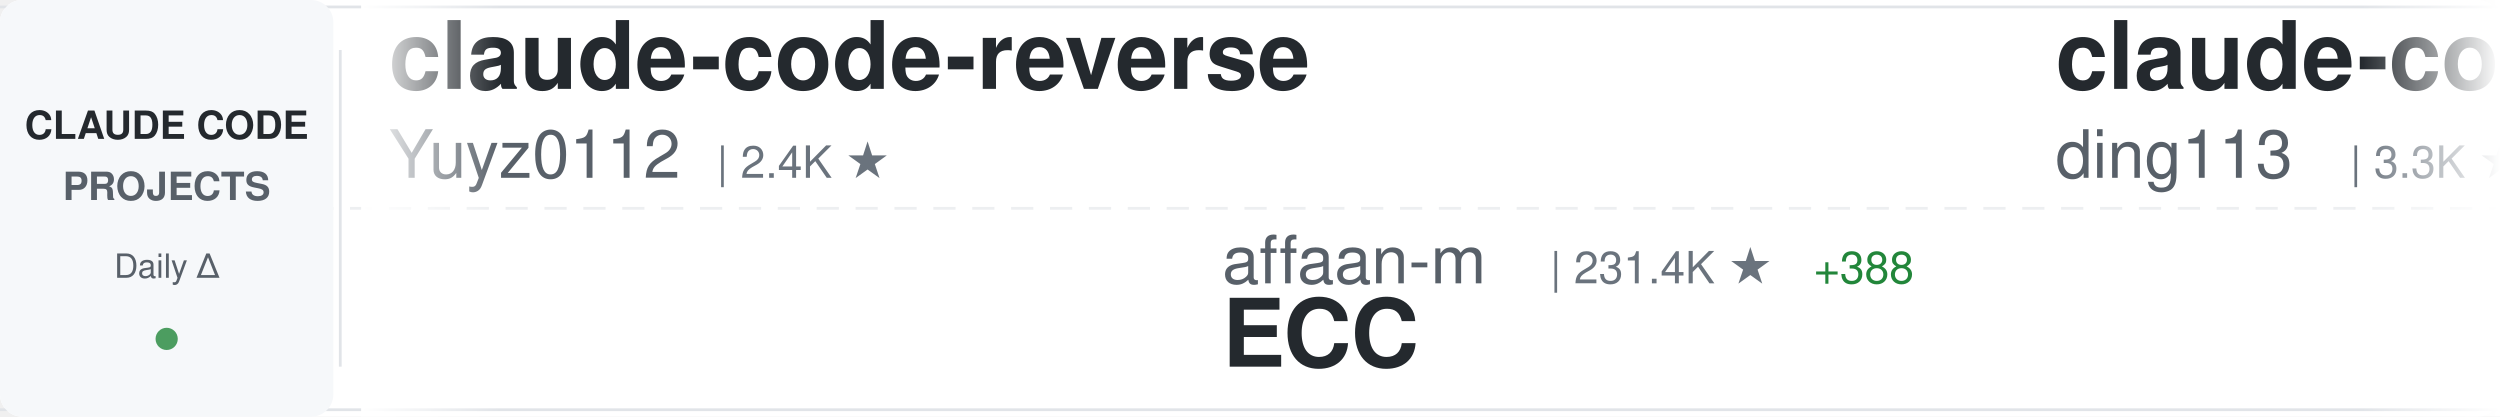
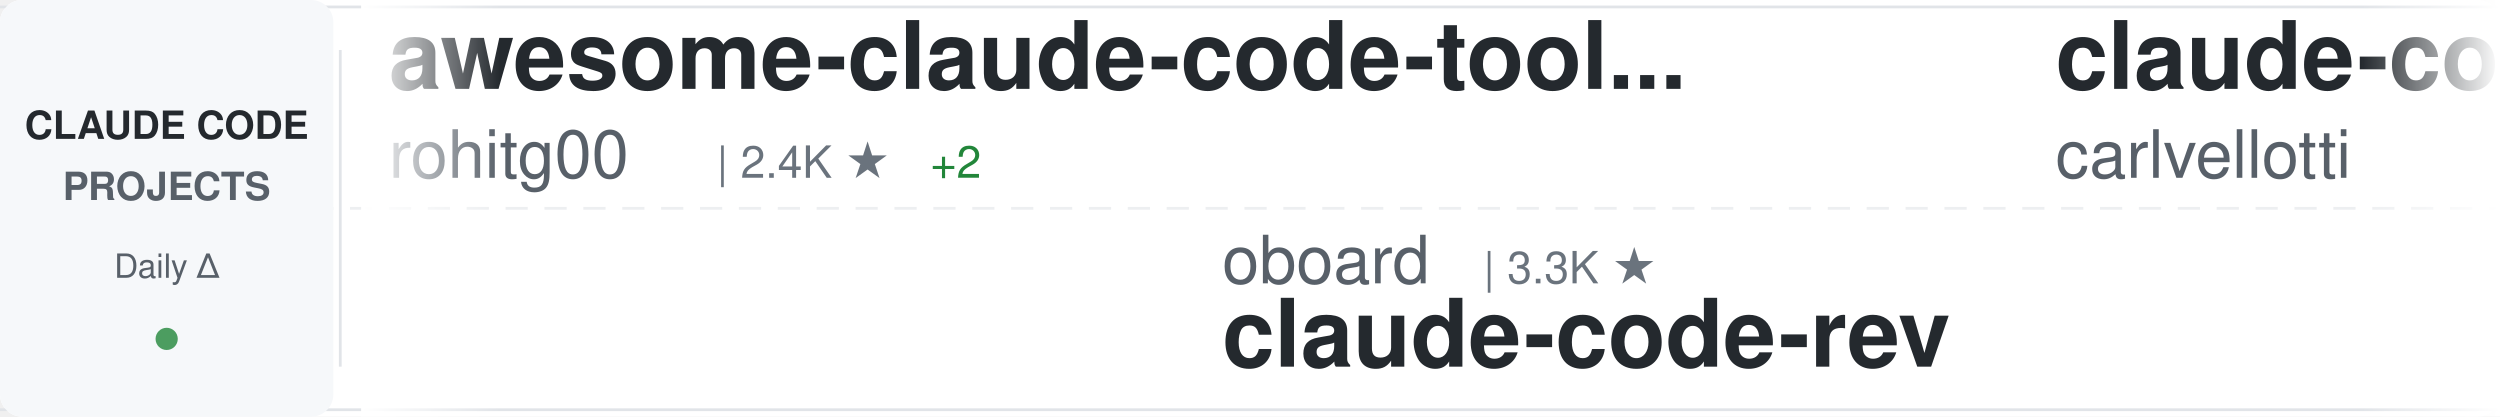
<svg xmlns="http://www.w3.org/2000/svg" width="900" height="150">
  <defs>
    <linearGradient id="awesomeLeftFade" x1="0%" y1="0%" x2="100%" y2="0%">
      <stop offset="0%" style="stop-color:#ffffff;stop-opacity:1" />
      <stop offset="100%" style="stop-color:#ffffff;stop-opacity:0" />
    </linearGradient>
    <linearGradient id="awesomeRightFade" x1="0%" y1="0%" x2="100%" y2="0%">
      <stop offset="0%" style="stop-color:#ffffff;stop-opacity:0" />
      <stop offset="100%" style="stop-color:#ffffff;stop-opacity:1" />
    </linearGradient>
  </defs>
  <rect width="900" height="150" fill="#ffffff" rx="8" />
  <rect x="0" y="2" width="900" height="1" fill="#e1e4e8" />
  <rect x="0" y="147" width="900" height="1" fill="#e1e4e8" />
  <line x1="0" y1="75" x2="900" y2="75" stroke="#e1e4e8" stroke-width="1" stroke-dasharray="8 6" opacity="0.6" />
  <rect x="0" y="0" width="120" height="150" fill="#f6f8fa" rx="8" />
  <text x="60" y="50" font-family="-apple-system, BlinkMacSystemFont, 'Segoe UI', Helvetica, Arial, sans-serif" font-size="14" font-weight="600" fill="#24292e" text-anchor="middle">CLAUDE CODE</text>
  <text x="60" y="72" font-family="-apple-system, BlinkMacSystemFont, 'Segoe UI', Helvetica, Arial, sans-serif" font-size="14" font-weight="600" fill="#586069" text-anchor="middle">PROJECTS</text>
  <text x="60" y="100" font-family="-apple-system, BlinkMacSystemFont, 'Segoe UI', Helvetica, Arial, sans-serif" font-size="12" font-weight="500" fill="#586069" text-anchor="middle">Daily Δ</text>
  <circle cx="60" cy="122" r="4" fill="#22863a" opacity="0.8" />
  <rect x="122" y="18" width="1" height="114" fill="#e1e4e8" />
  <clipPath id="awesomeTickerClip">
    <rect x="130" y="0" width="770" height="150" />
  </clipPath>
  <g clip-path="url(#awesomeTickerClip)">
    <g id="awesomeTickerItems">
      <animateTransform attributeName="transform" attributeType="XML" type="translate" from="0 0" to="-3000 0" dur="54s" repeatCount="indefinite" />
      <g transform="translate(0, 0)">
-         <text x="140" y="32" font-family="-apple-system, BlinkMacSystemFont, 'Segoe UI', Helvetica, Arial, sans-serif" font-size="34" font-weight="600" fill="#24292e">claude-code-reverse</text>
-         <text x="140" y="64" font-family="-apple-system, BlinkMacSystemFont, 'Segoe UI', Helvetica, Arial, sans-serif" font-size="24" font-weight="400" fill="#586069">Yuyz0112</text>
+         <text x="140" y="32" font-family="-apple-system, BlinkMacSystemFont, 'Segoe UI', Helvetica, Arial, sans-serif" font-size="34" font-weight="600" fill="#24292e">awesome-claude-code-tool...</text>
+         <text x="140" y="64" font-family="-apple-system, BlinkMacSystemFont, 'Segoe UI', Helvetica, Arial, sans-serif" font-size="24" font-weight="400" fill="#586069">rohitg00</text>
        <text x="258" y="64" font-family="-apple-system, BlinkMacSystemFont, 'Segoe UI', Helvetica, Arial, sans-serif" font-size="16" font-weight="500" fill="#6a737d">| 2.4K ★</text>
+         <text x="335" y="64" font-family="-apple-system, BlinkMacSystemFont, 'Segoe UI', Helvetica, Arial, sans-serif" font-size="16" font-weight="500" fill="#22863a"> +2</text>
      </g>
      <g transform="translate(300, 0)">
-         <text x="140" y="102" font-family="-apple-system, BlinkMacSystemFont, 'Segoe UI', Helvetica, Arial, sans-serif" font-size="24" font-weight="400" fill="#586069">affaan-m</text>
-         <text x="258" y="102" font-family="-apple-system, BlinkMacSystemFont, 'Segoe UI', Helvetica, Arial, sans-serif" font-size="16" font-weight="500" fill="#6a737d">| 231.4K ★</text>
-         <text x="353" y="102" font-family="-apple-system, BlinkMacSystemFont, 'Segoe UI', Helvetica, Arial, sans-serif" font-size="16" font-weight="500" fill="#22863a"> +388</text>
-         <text x="140" y="132" font-family="-apple-system, BlinkMacSystemFont, 'Segoe UI', Helvetica, Arial, sans-serif" font-size="34" font-weight="600" fill="#24292e">ECC</text>
+         <text x="140" y="102" font-family="-apple-system, BlinkMacSystemFont, 'Segoe UI', Helvetica, Arial, sans-serif" font-size="24" font-weight="400" fill="#586069">oboard</text>
+         <text x="234" y="102" font-family="-apple-system, BlinkMacSystemFont, 'Segoe UI', Helvetica, Arial, sans-serif" font-size="16" font-weight="500" fill="#6a737d">| 3.3K ★</text>
+         <text x="140" y="132" font-family="-apple-system, BlinkMacSystemFont, 'Segoe UI', Helvetica, Arial, sans-serif" font-size="34" font-weight="600" fill="#24292e">claude-code-rev</text>
      </g>
      <g transform="translate(600, 0)">
-         <text x="140" y="32" font-family="-apple-system, BlinkMacSystemFont, 'Segoe UI', Helvetica, Arial, sans-serif" font-size="34" font-weight="600" fill="#24292e">claude-code-hub</text>
-         <text x="140" y="64" font-family="-apple-system, BlinkMacSystemFont, 'Segoe UI', Helvetica, Arial, sans-serif" font-size="24" font-weight="400" fill="#586069">ding113</text>
-         <text x="246" y="64" font-family="-apple-system, BlinkMacSystemFont, 'Segoe UI', Helvetica, Arial, sans-serif" font-size="16" font-weight="500" fill="#6a737d">| 3.3K ★</text>
-         <text x="323" y="64" font-family="-apple-system, BlinkMacSystemFont, 'Segoe UI', Helvetica, Arial, sans-serif" font-size="16" font-weight="500" fill="#22863a"> +2</text>
+         <text x="140" y="32" font-family="-apple-system, BlinkMacSystemFont, 'Segoe UI', Helvetica, Arial, sans-serif" font-size="34" font-weight="600" fill="#24292e">claude-code-pm-course</text>
+         <text x="140" y="64" font-family="-apple-system, BlinkMacSystemFont, 'Segoe UI', Helvetica, Arial, sans-serif" font-size="24" font-weight="400" fill="#586069">carlvellotti</text>
+         <text x="306" y="64" font-family="-apple-system, BlinkMacSystemFont, 'Segoe UI', Helvetica, Arial, sans-serif" font-size="16" font-weight="500" fill="#6a737d">| 2.1K ★</text>
+         <text x="383" y="64" font-family="-apple-system, BlinkMacSystemFont, 'Segoe UI', Helvetica, Arial, sans-serif" font-size="16" font-weight="500" fill="#22863a"> +1</text>
      </g>
      <g transform="translate(900, 0)">
-         <text x="140" y="102" font-family="-apple-system, BlinkMacSystemFont, 'Segoe UI', Helvetica, Arial, sans-serif" font-size="24" font-weight="400" fill="#586069">lorryjovens-hub</text>
-         <text x="342" y="102" font-family="-apple-system, BlinkMacSystemFont, 'Segoe UI', Helvetica, Arial, sans-serif" font-size="16" font-weight="500" fill="#6a737d">| 1.7K ★</text>
-         <text x="140" y="132" font-family="-apple-system, BlinkMacSystemFont, 'Segoe UI', Helvetica, Arial, sans-serif" font-size="34" font-weight="600" fill="#24292e">claude-code-rust</text>
+         <text x="140" y="102" font-family="-apple-system, BlinkMacSystemFont, 'Segoe UI', Helvetica, Arial, sans-serif" font-size="24" font-weight="400" fill="#586069">zstmfhy</text>
+         <text x="246" y="102" font-family="-apple-system, BlinkMacSystemFont, 'Segoe UI', Helvetica, Arial, sans-serif" font-size="16" font-weight="500" fill="#6a737d">| 190 ★</text>
+         <text x="140" y="132" font-family="-apple-system, BlinkMacSystemFont, 'Segoe UI', Helvetica, Arial, sans-serif" font-size="34" font-weight="600" fill="#24292e">Claude-code</text>
      </g>
      <g transform="translate(1200, 0)">
-         <text x="140" y="32" font-family="-apple-system, BlinkMacSystemFont, 'Segoe UI', Helvetica, Arial, sans-serif" font-size="34" font-weight="600" fill="#24292e">claude_code_src</text>
-         <text x="140" y="64" font-family="-apple-system, BlinkMacSystemFont, 'Segoe UI', Helvetica, Arial, sans-serif" font-size="24" font-weight="400" fill="#586069">ponponon</text>
-         <text x="258" y="64" font-family="-apple-system, BlinkMacSystemFont, 'Segoe UI', Helvetica, Arial, sans-serif" font-size="16" font-weight="500" fill="#6a737d">| 2.3K ★</text>
-         <text x="335" y="64" font-family="-apple-system, BlinkMacSystemFont, 'Segoe UI', Helvetica, Arial, sans-serif" font-size="16" font-weight="500" fill="#22863a"> +1</text>
+         <text x="140" y="32" font-family="-apple-system, BlinkMacSystemFont, 'Segoe UI', Helvetica, Arial, sans-serif" font-size="34" font-weight="600" fill="#24292e">claude-code-book</text>
+         <text x="140" y="64" font-family="-apple-system, BlinkMacSystemFont, 'Segoe UI', Helvetica, Arial, sans-serif" font-size="24" font-weight="400" fill="#586069">lintsinghua</text>
+         <text x="294" y="64" font-family="-apple-system, BlinkMacSystemFont, 'Segoe UI', Helvetica, Arial, sans-serif" font-size="16" font-weight="500" fill="#6a737d">| 4.0K ★</text>
+         <text x="371" y="64" font-family="-apple-system, BlinkMacSystemFont, 'Segoe UI', Helvetica, Arial, sans-serif" font-size="16" font-weight="500" fill="#22863a"> +1</text>
      </g>
      <g transform="translate(1500, 0)">
-         <text x="140" y="102" font-family="-apple-system, BlinkMacSystemFont, 'Segoe UI', Helvetica, Arial, sans-serif" font-size="24" font-weight="400" fill="#586069">Windy3f3f3f3f</text>
-         <text x="318" y="102" font-family="-apple-system, BlinkMacSystemFont, 'Segoe UI', Helvetica, Arial, sans-serif" font-size="16" font-weight="500" fill="#6a737d">| 2.4K ★</text>
-         <text x="395" y="102" font-family="-apple-system, BlinkMacSystemFont, 'Segoe UI', Helvetica, Arial, sans-serif" font-size="16" font-weight="500" fill="#22863a"> +11</text>
-         <text x="140" y="132" font-family="-apple-system, BlinkMacSystemFont, 'Segoe UI', Helvetica, Arial, sans-serif" font-size="34" font-weight="600" fill="#24292e">claude-code-from-scratch</text>
+         <text x="140" y="102" font-family="-apple-system, BlinkMacSystemFont, 'Segoe UI', Helvetica, Arial, sans-serif" font-size="24" font-weight="400" fill="#586069">sugyan</text>
+         <text x="234" y="102" font-family="-apple-system, BlinkMacSystemFont, 'Segoe UI', Helvetica, Arial, sans-serif" font-size="16" font-weight="500" fill="#6a737d">| 1.1K ★</text>
+         <text x="140" y="132" font-family="-apple-system, BlinkMacSystemFont, 'Segoe UI', Helvetica, Arial, sans-serif" font-size="34" font-weight="600" fill="#24292e">claude-code-webui</text>
      </g>
      <g transform="translate(1800, 0)">
-         <text x="140" y="32" font-family="-apple-system, BlinkMacSystemFont, 'Segoe UI', Helvetica, Arial, sans-serif" font-size="34" font-weight="600" fill="#24292e">pi-vs-claude-code</text>
-         <text x="140" y="64" font-family="-apple-system, BlinkMacSystemFont, 'Segoe UI', Helvetica, Arial, sans-serif" font-size="24" font-weight="400" fill="#586069">disler</text>
-         <text x="234" y="64" font-family="-apple-system, BlinkMacSystemFont, 'Segoe UI', Helvetica, Arial, sans-serif" font-size="16" font-weight="500" fill="#6a737d">| 1.5K ★</text>
-         <text x="311" y="64" font-family="-apple-system, BlinkMacSystemFont, 'Segoe UI', Helvetica, Arial, sans-serif" font-size="16" font-weight="500" fill="#22863a"> +2</text>
+         <text x="140" y="32" font-family="-apple-system, BlinkMacSystemFont, 'Segoe UI', Helvetica, Arial, sans-serif" font-size="34" font-weight="600" fill="#24292e">system_prompts_leaks</text>
+         <text x="140" y="64" font-family="-apple-system, BlinkMacSystemFont, 'Segoe UI', Helvetica, Arial, sans-serif" font-size="24" font-weight="400" fill="#586069">asgeirtj</text>
+         <text x="258" y="64" font-family="-apple-system, BlinkMacSystemFont, 'Segoe UI', Helvetica, Arial, sans-serif" font-size="16" font-weight="500" fill="#6a737d">| 59.2K ★</text>
+         <text x="344" y="64" font-family="-apple-system, BlinkMacSystemFont, 'Segoe UI', Helvetica, Arial, sans-serif" font-size="16" font-weight="500" fill="#22863a"> +210</text>
      </g>
      <g transform="translate(2100, 0)">
-         <text x="140" y="102" font-family="-apple-system, BlinkMacSystemFont, 'Segoe UI', Helvetica, Arial, sans-serif" font-size="24" font-weight="400" fill="#586069">pedrohcgs</text>
-         <text x="270" y="102" font-family="-apple-system, BlinkMacSystemFont, 'Segoe UI', Helvetica, Arial, sans-serif" font-size="16" font-weight="500" fill="#6a737d">| 1.4K ★</text>
-         <text x="347" y="102" font-family="-apple-system, BlinkMacSystemFont, 'Segoe UI', Helvetica, Arial, sans-serif" font-size="16" font-weight="500" fill="#22863a"> +2</text>
-         <text x="140" y="132" font-family="-apple-system, BlinkMacSystemFont, 'Segoe UI', Helvetica, Arial, sans-serif" font-size="34" font-weight="600" fill="#24292e">claude-code-my-workflow</text>
+         <text x="140" y="102" font-family="-apple-system, BlinkMacSystemFont, 'Segoe UI', Helvetica, Arial, sans-serif" font-size="24" font-weight="400" fill="#586069">KPR111</text>
+         <text x="234" y="102" font-family="-apple-system, BlinkMacSystemFont, 'Segoe UI', Helvetica, Arial, sans-serif" font-size="16" font-weight="500" fill="#6a737d">| 18 ★</text>
+         <text x="140" y="132" font-family="-apple-system, BlinkMacSystemFont, 'Segoe UI', Helvetica, Arial, sans-serif" font-size="34" font-weight="600" fill="#24292e">Claude-Code</text>
      </g>
      <g transform="translate(2400, 0)">
-         <text x="140" y="32" font-family="-apple-system, BlinkMacSystemFont, 'Segoe UI', Helvetica, Arial, sans-serif" font-size="34" font-weight="600" fill="#24292e">claude-skills</text>
-         <text x="140" y="64" font-family="-apple-system, BlinkMacSystemFont, 'Segoe UI', Helvetica, Arial, sans-serif" font-size="24" font-weight="400" fill="#586069">alirezarezvani</text>
-         <text x="330" y="64" font-family="-apple-system, BlinkMacSystemFont, 'Segoe UI', Helvetica, Arial, sans-serif" font-size="16" font-weight="500" fill="#6a737d">| 22.9K ★</text>
-         <text x="416" y="64" font-family="-apple-system, BlinkMacSystemFont, 'Segoe UI', Helvetica, Arial, sans-serif" font-size="16" font-weight="500" fill="#22863a"> +71</text>
+         <text x="140" y="32" font-family="-apple-system, BlinkMacSystemFont, 'Segoe UI', Helvetica, Arial, sans-serif" font-size="34" font-weight="600" fill="#24292e">Dive-into-Claude-Code</text>
+         <text x="140" y="64" font-family="-apple-system, BlinkMacSystemFont, 'Segoe UI', Helvetica, Arial, sans-serif" font-size="24" font-weight="400" fill="#586069">VILA-Lab</text>
+         <text x="258" y="64" font-family="-apple-system, BlinkMacSystemFont, 'Segoe UI', Helvetica, Arial, sans-serif" font-size="16" font-weight="500" fill="#6a737d">| 2.0K ★</text>
+         <text x="335" y="64" font-family="-apple-system, BlinkMacSystemFont, 'Segoe UI', Helvetica, Arial, sans-serif" font-size="16" font-weight="500" fill="#22863a"> +6</text>
      </g>
      <g transform="translate(2700, 0)">
-         <text x="140" y="102" font-family="-apple-system, BlinkMacSystemFont, 'Segoe UI', Helvetica, Arial, sans-serif" font-size="24" font-weight="400" fill="#586069">andrew-kramer-inno</text>
-         <text x="378" y="102" font-family="-apple-system, BlinkMacSystemFont, 'Segoe UI', Helvetica, Arial, sans-serif" font-size="16" font-weight="500" fill="#6a737d">| 595 ★</text>
-         <text x="140" y="132" font-family="-apple-system, BlinkMacSystemFont, 'Segoe UI', Helvetica, Arial, sans-serif" font-size="34" font-weight="600" fill="#24292e">claude-code-source-build</text>
+         <text x="140" y="102" font-family="-apple-system, BlinkMacSystemFont, 'Segoe UI', Helvetica, Arial, sans-serif" font-size="24" font-weight="400" fill="#586069">zebbern</text>
+         <text x="246" y="102" font-family="-apple-system, BlinkMacSystemFont, 'Segoe UI', Helvetica, Arial, sans-serif" font-size="16" font-weight="500" fill="#6a737d">| 4.4K ★</text>
+         <text x="323" y="102" font-family="-apple-system, BlinkMacSystemFont, 'Segoe UI', Helvetica, Arial, sans-serif" font-size="16" font-weight="500" fill="#22863a"> +2</text>
+         <text x="140" y="132" font-family="-apple-system, BlinkMacSystemFont, 'Segoe UI', Helvetica, Arial, sans-serif" font-size="34" font-weight="600" fill="#24292e">claude-code-guide</text>
      </g>
      <g transform="translate(3000, 0)">
-         <text x="140" y="32" font-family="-apple-system, BlinkMacSystemFont, 'Segoe UI', Helvetica, Arial, sans-serif" font-size="34" font-weight="600" fill="#24292e">claude-code-reverse</text>
-         <text x="140" y="64" font-family="-apple-system, BlinkMacSystemFont, 'Segoe UI', Helvetica, Arial, sans-serif" font-size="24" font-weight="400" fill="#586069">Yuyz0112</text>
+         <text x="140" y="32" font-family="-apple-system, BlinkMacSystemFont, 'Segoe UI', Helvetica, Arial, sans-serif" font-size="34" font-weight="600" fill="#24292e">awesome-claude-code-tool...</text>
+         <text x="140" y="64" font-family="-apple-system, BlinkMacSystemFont, 'Segoe UI', Helvetica, Arial, sans-serif" font-size="24" font-weight="400" fill="#586069">rohitg00</text>
        <text x="258" y="64" font-family="-apple-system, BlinkMacSystemFont, 'Segoe UI', Helvetica, Arial, sans-serif" font-size="16" font-weight="500" fill="#6a737d">| 2.4K ★</text>
+         <text x="335" y="64" font-family="-apple-system, BlinkMacSystemFont, 'Segoe UI', Helvetica, Arial, sans-serif" font-size="16" font-weight="500" fill="#22863a"> +2</text>
      </g>
      <g transform="translate(3300, 0)">
-         <text x="140" y="102" font-family="-apple-system, BlinkMacSystemFont, 'Segoe UI', Helvetica, Arial, sans-serif" font-size="24" font-weight="400" fill="#586069">affaan-m</text>
-         <text x="258" y="102" font-family="-apple-system, BlinkMacSystemFont, 'Segoe UI', Helvetica, Arial, sans-serif" font-size="16" font-weight="500" fill="#6a737d">| 231.4K ★</text>
-         <text x="353" y="102" font-family="-apple-system, BlinkMacSystemFont, 'Segoe UI', Helvetica, Arial, sans-serif" font-size="16" font-weight="500" fill="#22863a"> +388</text>
-         <text x="140" y="132" font-family="-apple-system, BlinkMacSystemFont, 'Segoe UI', Helvetica, Arial, sans-serif" font-size="34" font-weight="600" fill="#24292e">ECC</text>
+         <text x="140" y="102" font-family="-apple-system, BlinkMacSystemFont, 'Segoe UI', Helvetica, Arial, sans-serif" font-size="24" font-weight="400" fill="#586069">oboard</text>
+         <text x="234" y="102" font-family="-apple-system, BlinkMacSystemFont, 'Segoe UI', Helvetica, Arial, sans-serif" font-size="16" font-weight="500" fill="#6a737d">| 3.3K ★</text>
+         <text x="140" y="132" font-family="-apple-system, BlinkMacSystemFont, 'Segoe UI', Helvetica, Arial, sans-serif" font-size="34" font-weight="600" fill="#24292e">claude-code-rev</text>
      </g>
      <g transform="translate(3600, 0)">
-         <text x="140" y="32" font-family="-apple-system, BlinkMacSystemFont, 'Segoe UI', Helvetica, Arial, sans-serif" font-size="34" font-weight="600" fill="#24292e">claude-code-hub</text>
-         <text x="140" y="64" font-family="-apple-system, BlinkMacSystemFont, 'Segoe UI', Helvetica, Arial, sans-serif" font-size="24" font-weight="400" fill="#586069">ding113</text>
-         <text x="246" y="64" font-family="-apple-system, BlinkMacSystemFont, 'Segoe UI', Helvetica, Arial, sans-serif" font-size="16" font-weight="500" fill="#6a737d">| 3.3K ★</text>
-         <text x="323" y="64" font-family="-apple-system, BlinkMacSystemFont, 'Segoe UI', Helvetica, Arial, sans-serif" font-size="16" font-weight="500" fill="#22863a"> +2</text>
+         <text x="140" y="32" font-family="-apple-system, BlinkMacSystemFont, 'Segoe UI', Helvetica, Arial, sans-serif" font-size="34" font-weight="600" fill="#24292e">claude-code-pm-course</text>
+         <text x="140" y="64" font-family="-apple-system, BlinkMacSystemFont, 'Segoe UI', Helvetica, Arial, sans-serif" font-size="24" font-weight="400" fill="#586069">carlvellotti</text>
+         <text x="306" y="64" font-family="-apple-system, BlinkMacSystemFont, 'Segoe UI', Helvetica, Arial, sans-serif" font-size="16" font-weight="500" fill="#6a737d">| 2.1K ★</text>
+         <text x="383" y="64" font-family="-apple-system, BlinkMacSystemFont, 'Segoe UI', Helvetica, Arial, sans-serif" font-size="16" font-weight="500" fill="#22863a"> +1</text>
      </g>
      <g transform="translate(3900, 0)">
-         <text x="140" y="102" font-family="-apple-system, BlinkMacSystemFont, 'Segoe UI', Helvetica, Arial, sans-serif" font-size="24" font-weight="400" fill="#586069">lorryjovens-hub</text>
-         <text x="342" y="102" font-family="-apple-system, BlinkMacSystemFont, 'Segoe UI', Helvetica, Arial, sans-serif" font-size="16" font-weight="500" fill="#6a737d">| 1.7K ★</text>
-         <text x="140" y="132" font-family="-apple-system, BlinkMacSystemFont, 'Segoe UI', Helvetica, Arial, sans-serif" font-size="34" font-weight="600" fill="#24292e">claude-code-rust</text>
+         <text x="140" y="102" font-family="-apple-system, BlinkMacSystemFont, 'Segoe UI', Helvetica, Arial, sans-serif" font-size="24" font-weight="400" fill="#586069">zstmfhy</text>
+         <text x="246" y="102" font-family="-apple-system, BlinkMacSystemFont, 'Segoe UI', Helvetica, Arial, sans-serif" font-size="16" font-weight="500" fill="#6a737d">| 190 ★</text>
+         <text x="140" y="132" font-family="-apple-system, BlinkMacSystemFont, 'Segoe UI', Helvetica, Arial, sans-serif" font-size="34" font-weight="600" fill="#24292e">Claude-code</text>
      </g>
    </g>
  </g>
  <rect x="130" y="0" width="50" height="150" fill="url(#awesomeLeftFade)" />
  <rect x="850" y="0" width="50" height="150" fill="url(#awesomeRightFade)" />
</svg>
